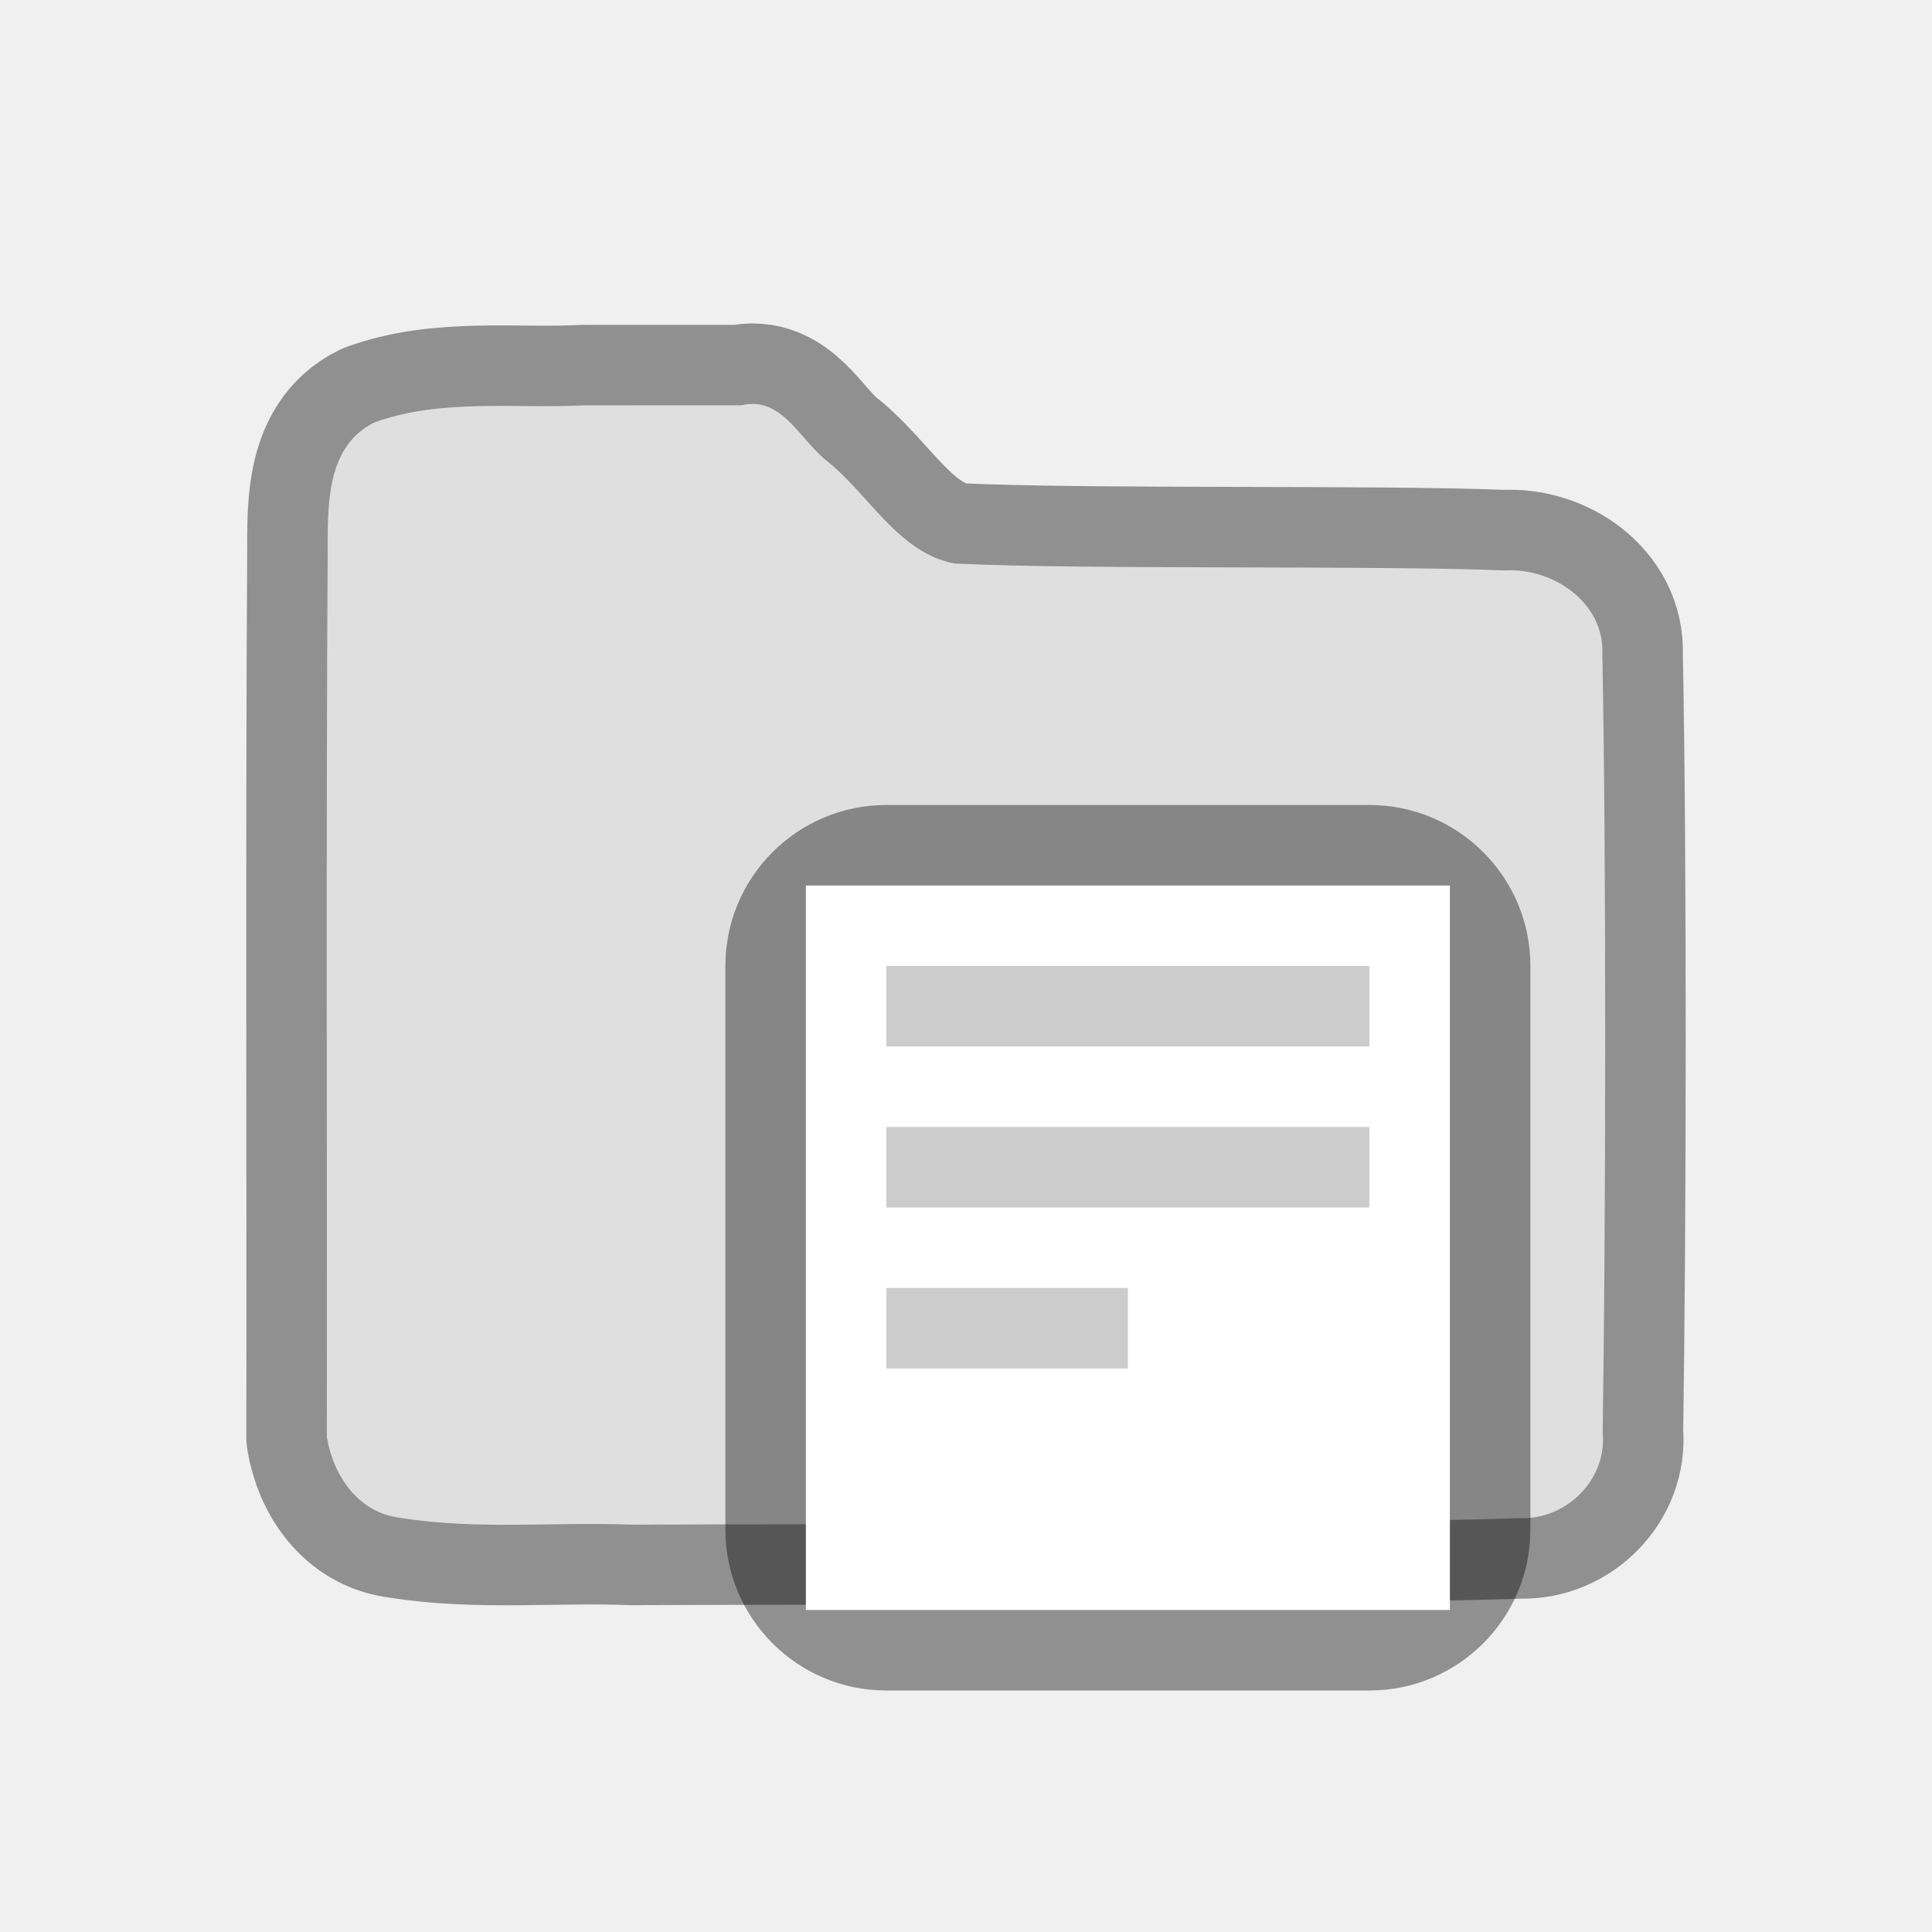
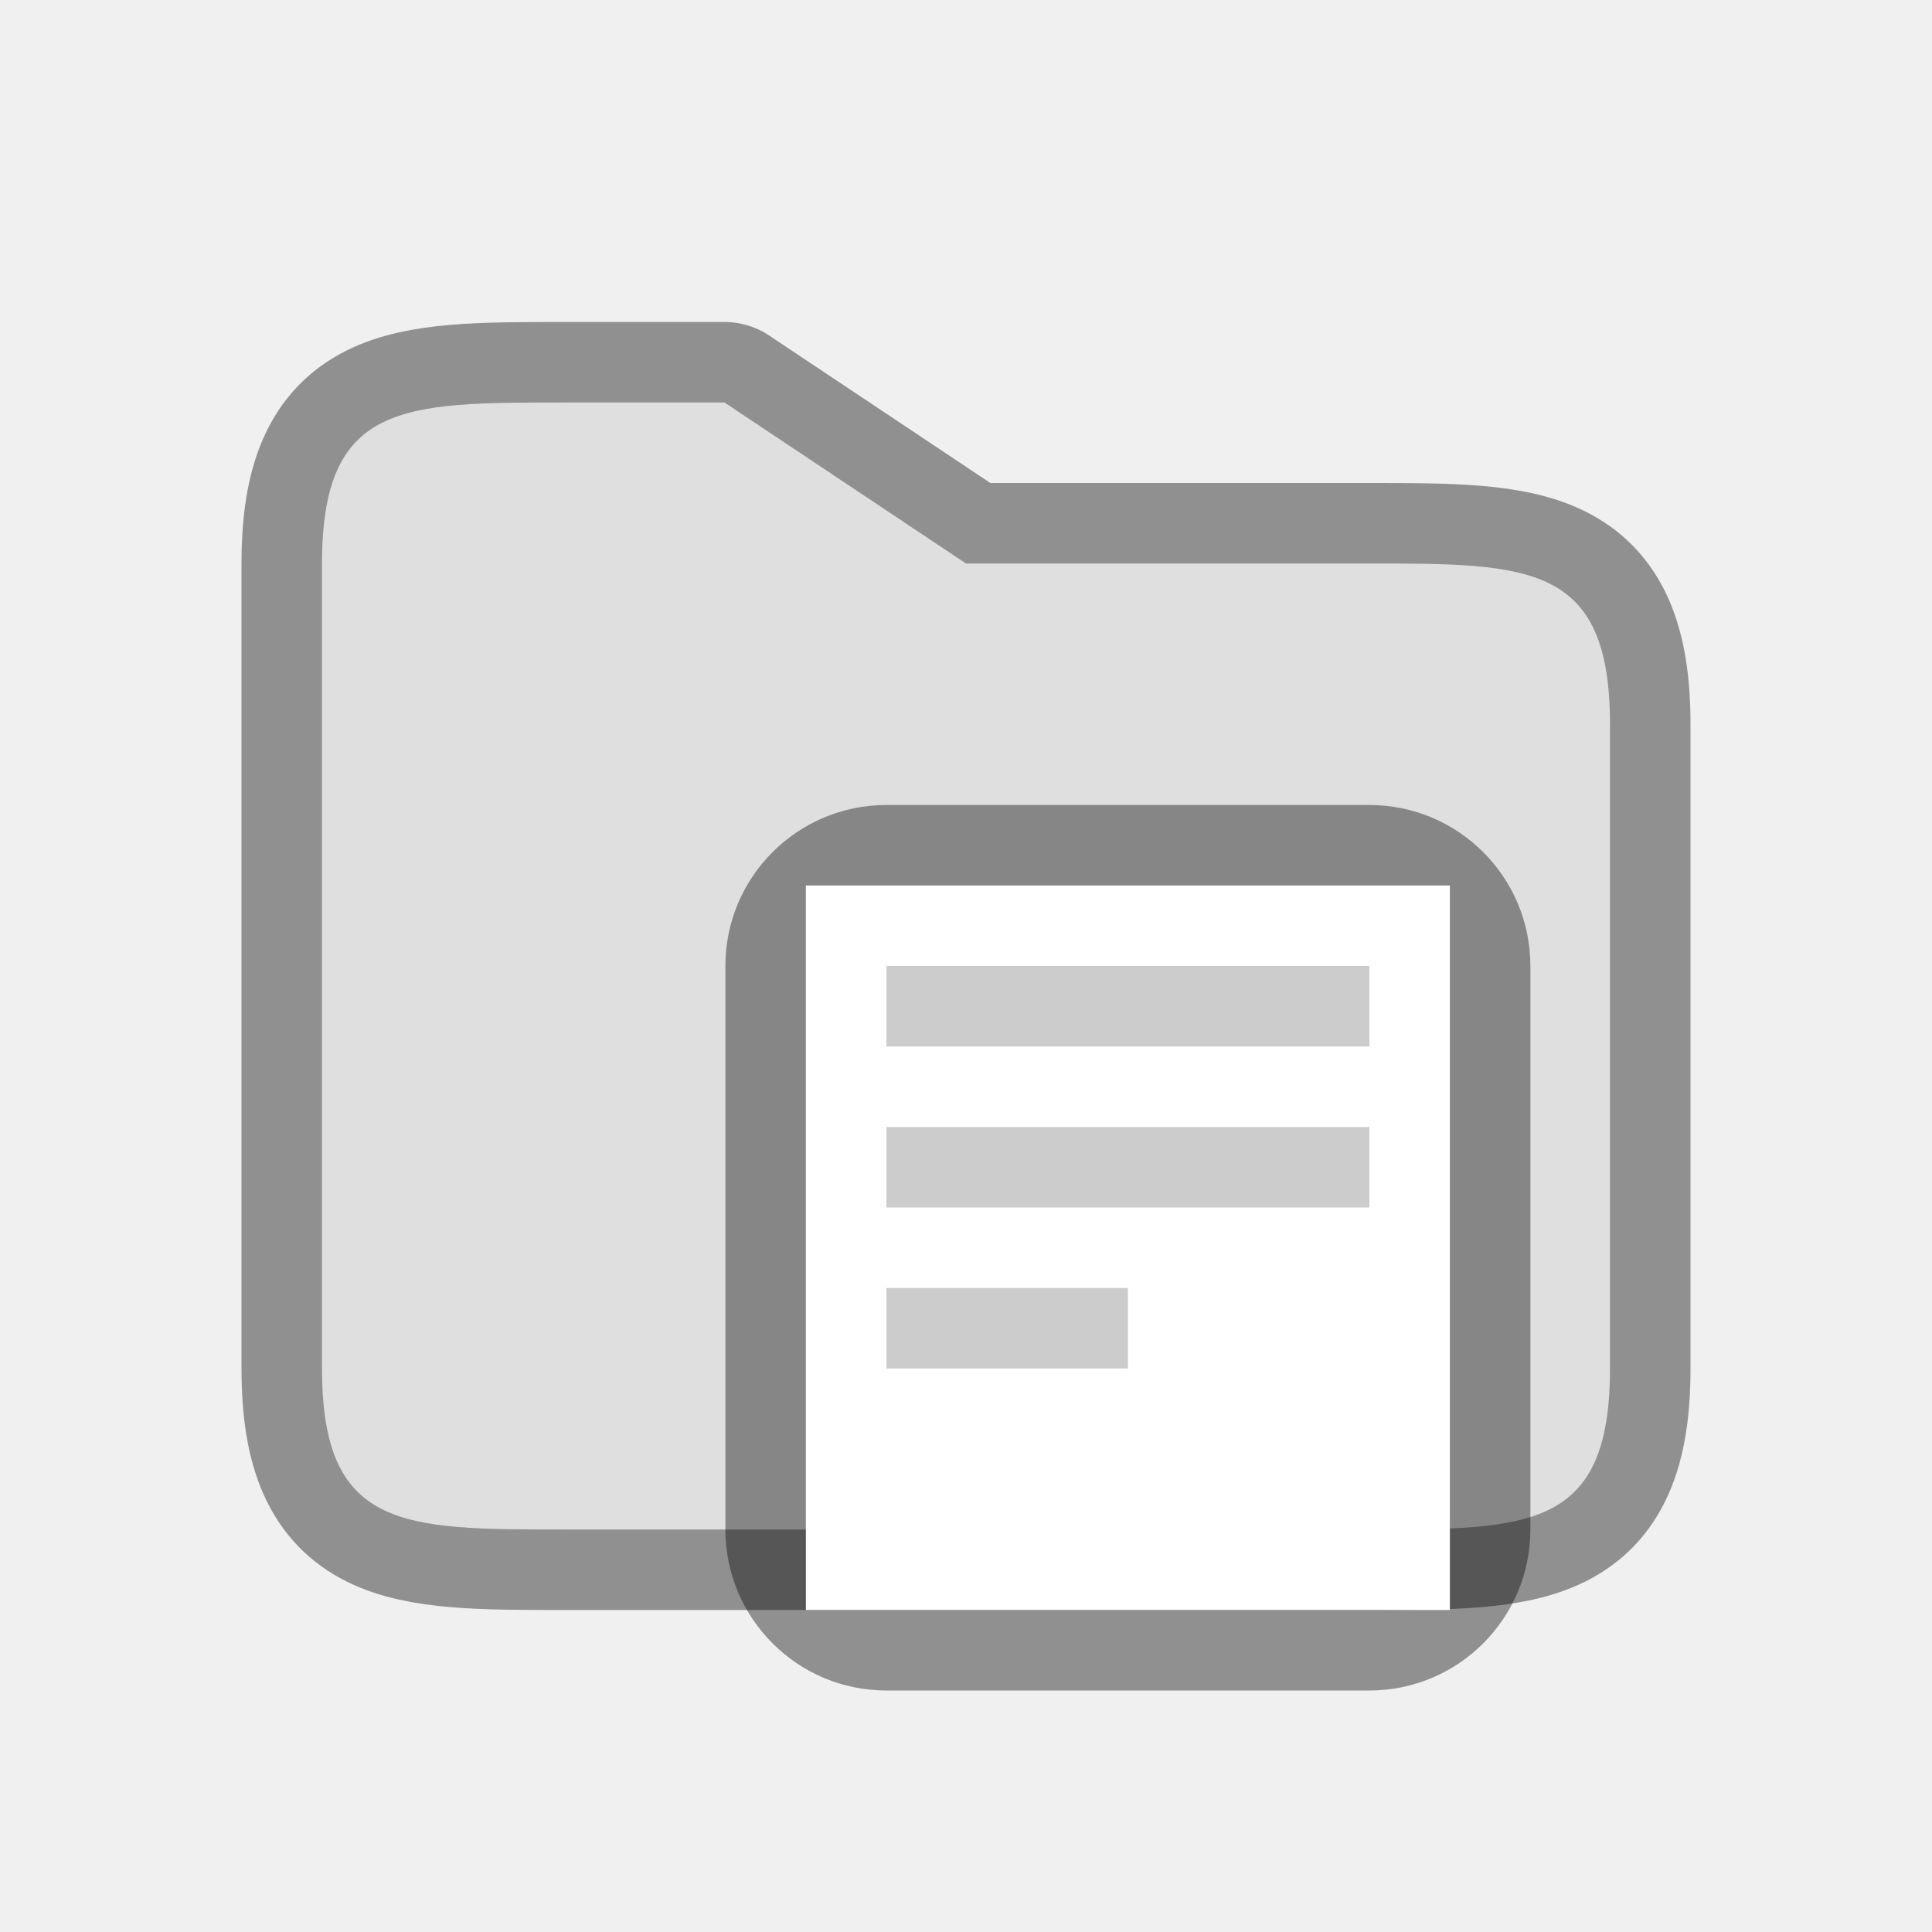
<svg xmlns="http://www.w3.org/2000/svg" id="svg4" version="1.1" width="24" height="24">
  <defs id="defs8" />
-   <path style="opacity:0.4;vector-effect:none;fill:#000000;fill-opacity:1;stroke:#000000;stroke-width:2;stroke-linecap:round;stroke-linejoin:round;stroke-miterlimit:4;stroke-dasharray:none;stroke-dashoffset:0;stroke-opacity:1" d="m 7.267,5.035 c -0.868,0.045 -1.783,-0.088 -2.614,0.212 -0.651,0.318 -0.575,1.149 -0.583,1.756 -0.02,2.949 -0.005,7.898 -0.01,10.848 0.08,0.482 0.391,0.942 0.912,1.004 0.951,0.154 1.911,0.047 2.875,0.085 3.017,-0.015 8.037,0.012 11.047,-0.081 0.571,0.015 1.07,-0.484 1.015,-1.061 0.039,-2.557 0.046,-7.117 -0.004,-9.674 0.026,-0.642 -0.617,-1.074 -1.214,-1.038 -1.597,-0.066 -5.22,-0.006 -6.835,-0.086 C 11.165,6.868 10.803,6.156 10.286,5.737 9.939,5.474 9.717,4.912 9.21,5.035 c -0.648,2.27e-4 -1.295,-5.6e-4 -1.943,6.1e-4 z" id="path2064" />
-   <path style="opacity:1;vector-effect:none;fill:#dfdfdf;fill-opacity:1;stroke:none;stroke-width:0.125;stroke-linecap:round;stroke-linejoin:round;stroke-miterlimit:4;stroke-dasharray:none;stroke-dashoffset:0;stroke-opacity:1" d="m 7.267,5.035 c -0.868,0.045 -1.783,-0.088 -2.614,0.212 -0.651,0.318 -0.575,1.149 -0.583,1.756 -0.02,2.949 -0.005,7.898 -0.01,10.848 0.08,0.482 0.391,0.942 0.912,1.004 0.951,0.154 1.911,0.047 2.875,0.085 3.017,-0.015 8.037,0.012 11.047,-0.081 0.571,0.015 1.07,-0.484 1.015,-1.061 0.039,-2.557 0.046,-7.117 -0.004,-9.674 0.026,-0.642 -0.617,-1.074 -1.214,-1.038 -1.597,-0.066 -5.22,-0.006 -6.835,-0.086 C 11.165,6.868 10.803,6.156 10.286,5.737 9.939,5.474 9.717,4.912 9.21,5.035 c -0.648,2.27e-4 -1.295,-5.6e-4 -1.943,6.1e-4 z" id="path2064-7" />
+   <path id="path847" d="m 7,5 h 2 l 3,2 h 5 c 2,0 3,0 3,2 v 8 c 0,2 -1,2 -3,2 H 7 C 5,19 4,19 4,17 V 7 C 4,5 5,5 7,5 Z" style="opacity:0.4;fill:#000000;fill-opacity:1;stroke:#000000;stroke-width:2;stroke-linecap:butt;stroke-linejoin:round;stroke-miterlimit:4;stroke-dasharray:none;stroke-opacity:1" />
+   <path style="fill:#dfdfdf;fill-opacity:1;stroke:none;stroke-width:1px;stroke-linecap:butt;stroke-linejoin:miter;stroke-opacity:1" d="m 7,5 h 2 l 3,2 h 5 c 2,0 3,0 3,2 v 8 c 0,2 -1,2 -3,2 H 7 C 5,19 4,19 4,17 V 7 C 4,5 5,5 7,5 Z" id="path824" />
  <rect style="opacity:0.4;vector-effect:none;fill:#000000;fill-opacity:1;stroke:none;stroke-width:2;stroke-linecap:round;stroke-linejoin:round;stroke-miterlimit:4;stroke-dasharray:none;stroke-dashoffset:0;stroke-opacity:1" id="rect2081" width="10" height="11" x="9.011" y="10" ry="2" rx="2" />
  <rect style="opacity:1;vector-effect:none;fill:#ffffff;fill-opacity:1;stroke:none;stroke-width:2;stroke-linecap:round;stroke-linejoin:round;stroke-miterlimit:4;stroke-dasharray:none;stroke-dashoffset:0;stroke-opacity:1" id="rect2085" width="8" height="9" x="10.011" y="11" rx="0" ry="1" />
  <rect style="opacity:0.2;vector-effect:none;fill:#000000;fill-opacity:1;stroke:none;stroke-width:2;stroke-linecap:round;stroke-linejoin:round;stroke-miterlimit:4;stroke-dasharray:none;stroke-dashoffset:0;stroke-opacity:1" id="rect2098" width="6" height="1" x="11.011" y="12" />
  <rect style="opacity:0.2;vector-effect:none;fill:#000000;fill-opacity:1;stroke:none;stroke-width:2;stroke-linecap:round;stroke-linejoin:round;stroke-miterlimit:4;stroke-dasharray:none;stroke-dashoffset:0;stroke-opacity:1" id="rect2100" width="6" height="1" x="11.011" y="14" />
  <rect style="opacity:0.2;vector-effect:none;fill:#000000;fill-opacity:1;stroke:none;stroke-width:2;stroke-linecap:round;stroke-linejoin:round;stroke-miterlimit:4;stroke-dasharray:none;stroke-dashoffset:0;stroke-opacity:1" id="rect2102" width="3" height="1" x="11.011" y="16" />
</svg>
